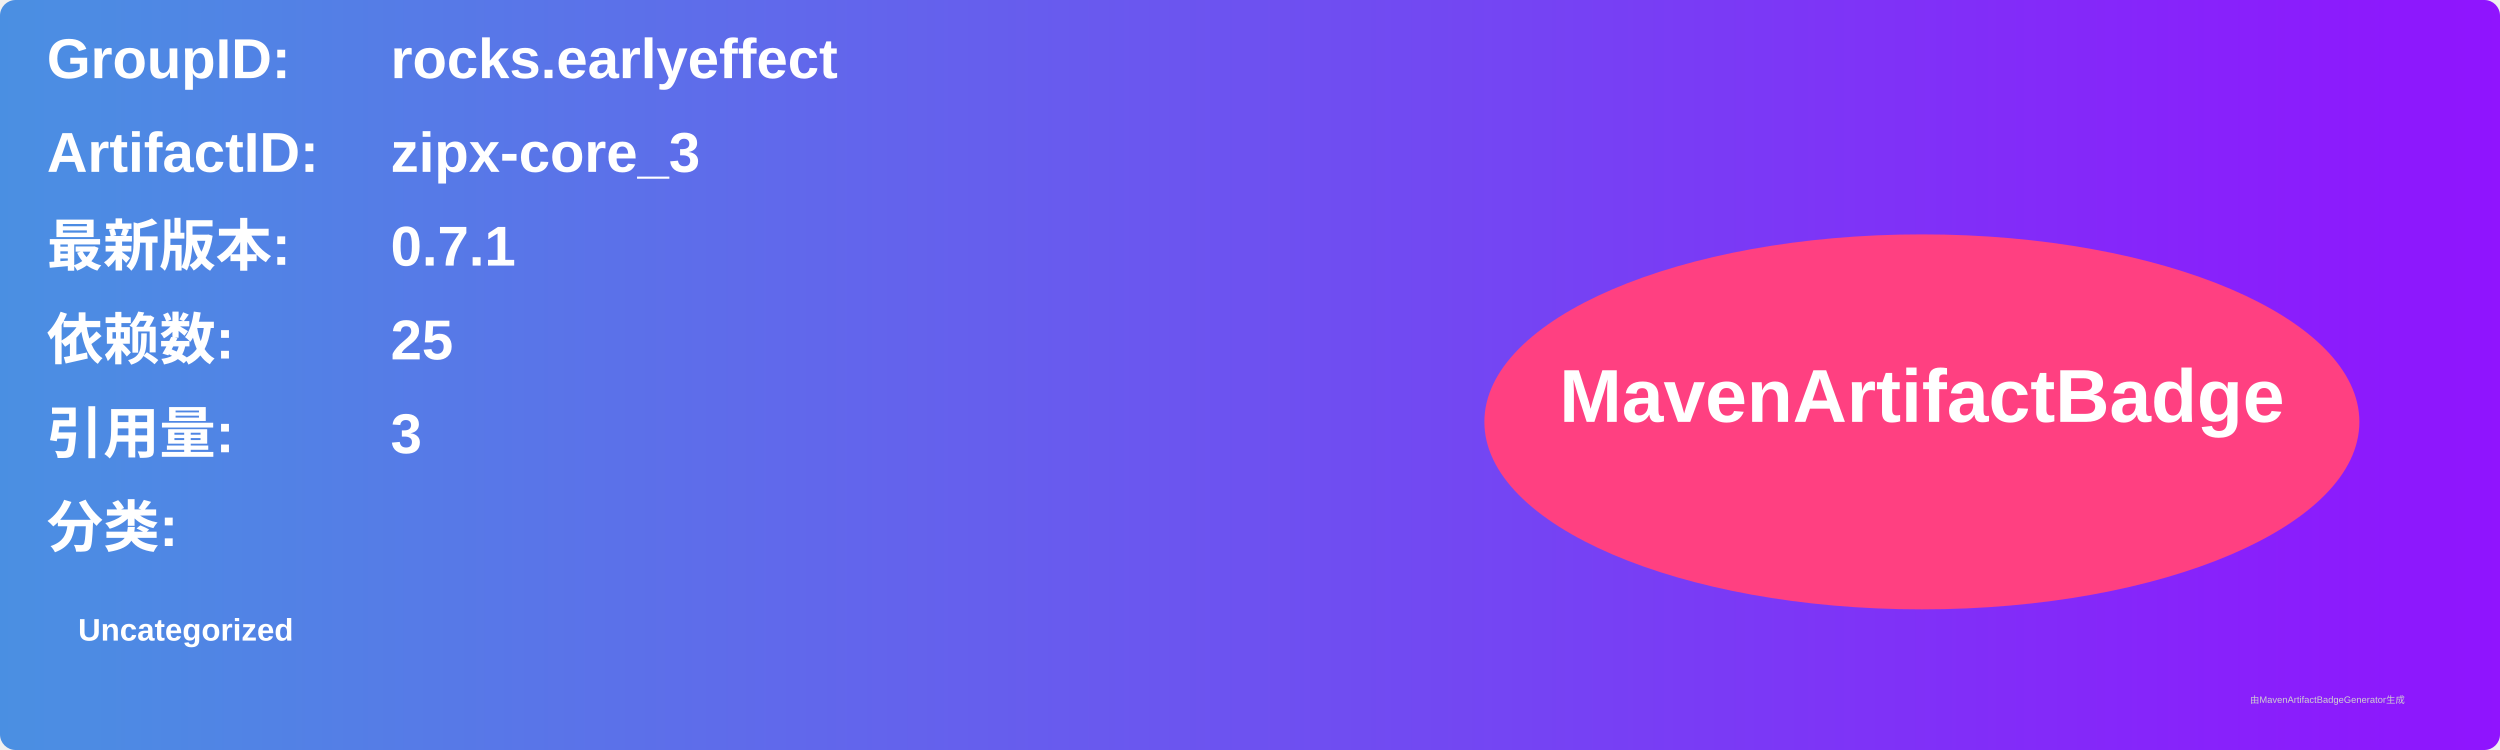
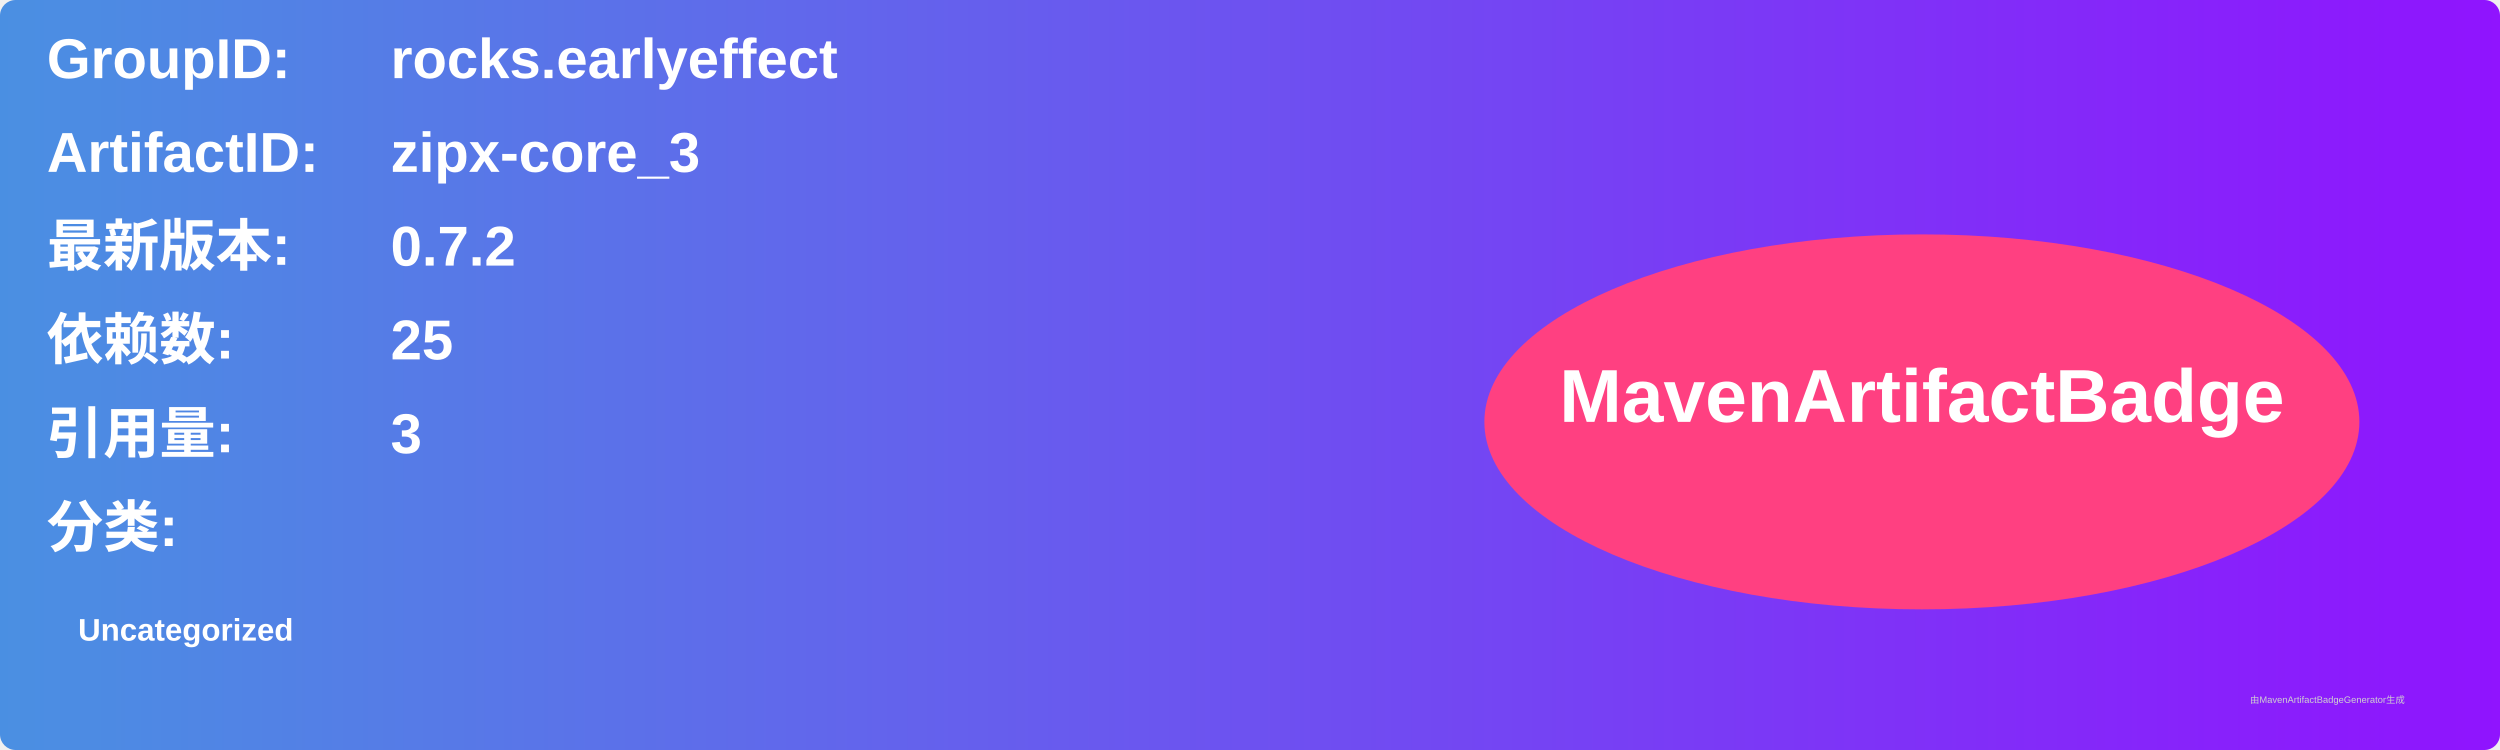
<svg xmlns="http://www.w3.org/2000/svg" width="800" height="240" viewBox="0 0 800 240">
  <linearGradient id="grad" x1="0%" y1="0%" x2="100%" y2="0%">
    <stop offset="0%" stop-color="#4a90e2" />
    <stop offset="100%" stop-color="#9013fe" />
  </linearGradient>
  <rect width="100%" height="100%" rx="5" ry="5" fill="url(#grad)" />
  <g transform="translate(15, 15)">
    <text x="0" y="10" font-family="Arial" font-size="18" fill="white" font-weight="bold" width="260">GroupID:</text>
    <text x="110" y="10" font-family="Arial" font-size="18" fill="white" font-weight="bold" width="460">rocks.earlyeffect</text>
    <text x="0" y="40" font-family="Arial" font-size="18" fill="white" font-weight="bold" width="260">ArtifactID:</text>
    <text x="110" y="40" font-family="Arial" font-size="18" fill="white" font-weight="bold" width="460">zipx-core_3</text>
    <text x="0" y="70" font-family="Arial" font-size="18" fill="white" font-weight="bold">最新版本:</text>
    <text x="110" y="70" font-family="Arial" font-size="18" fill="white" font-weight="bold">
-       <tspan font-weight="bold">0.7.1</tspan>
+       <tspan font-weight="bold">0.7.2</tspan>
    </text>
    <text x="0" y="100" font-family="Arial" font-size="18" fill="white" font-weight="bold">依赖数: </text>
    <text x="110" y="100" font-family="Arial" font-size="18" fill="white">
      <tspan font-weight="bold">25</tspan>
    </text>
    <text x="0" y="130" font-family="Arial" font-size="18" fill="white" font-weight="bold">引用量: </text>
    <text x="110" y="130" font-family="Arial" font-size="18" fill="white">
      <tspan font-weight="bold">3</tspan>
    </text>
    <text x="0" y="160" font-family="Arial" font-size="18" fill="white" font-weight="bold">分类:</text>
    <text x="10" y="190" font-family="Arial" font-size="10" fill="white">
      <tspan font-weight="bold">Uncategorized</tspan>
    </text>
    <ellipse cx="600" cy="120" rx="140" ry="60" fill="#ff4081" />
    <text x="600" y="120" text-anchor="middle" font-family="Arial" font-size="24" fill="white" font-weight="bold">MavenArtifactBadge</text>
  </g>
  <text x="720" y="225" font-family="Arial" font-size="3" fill="#d0d0d0">由MavenArtifactBadgeGenerator生成</text>
</svg>
